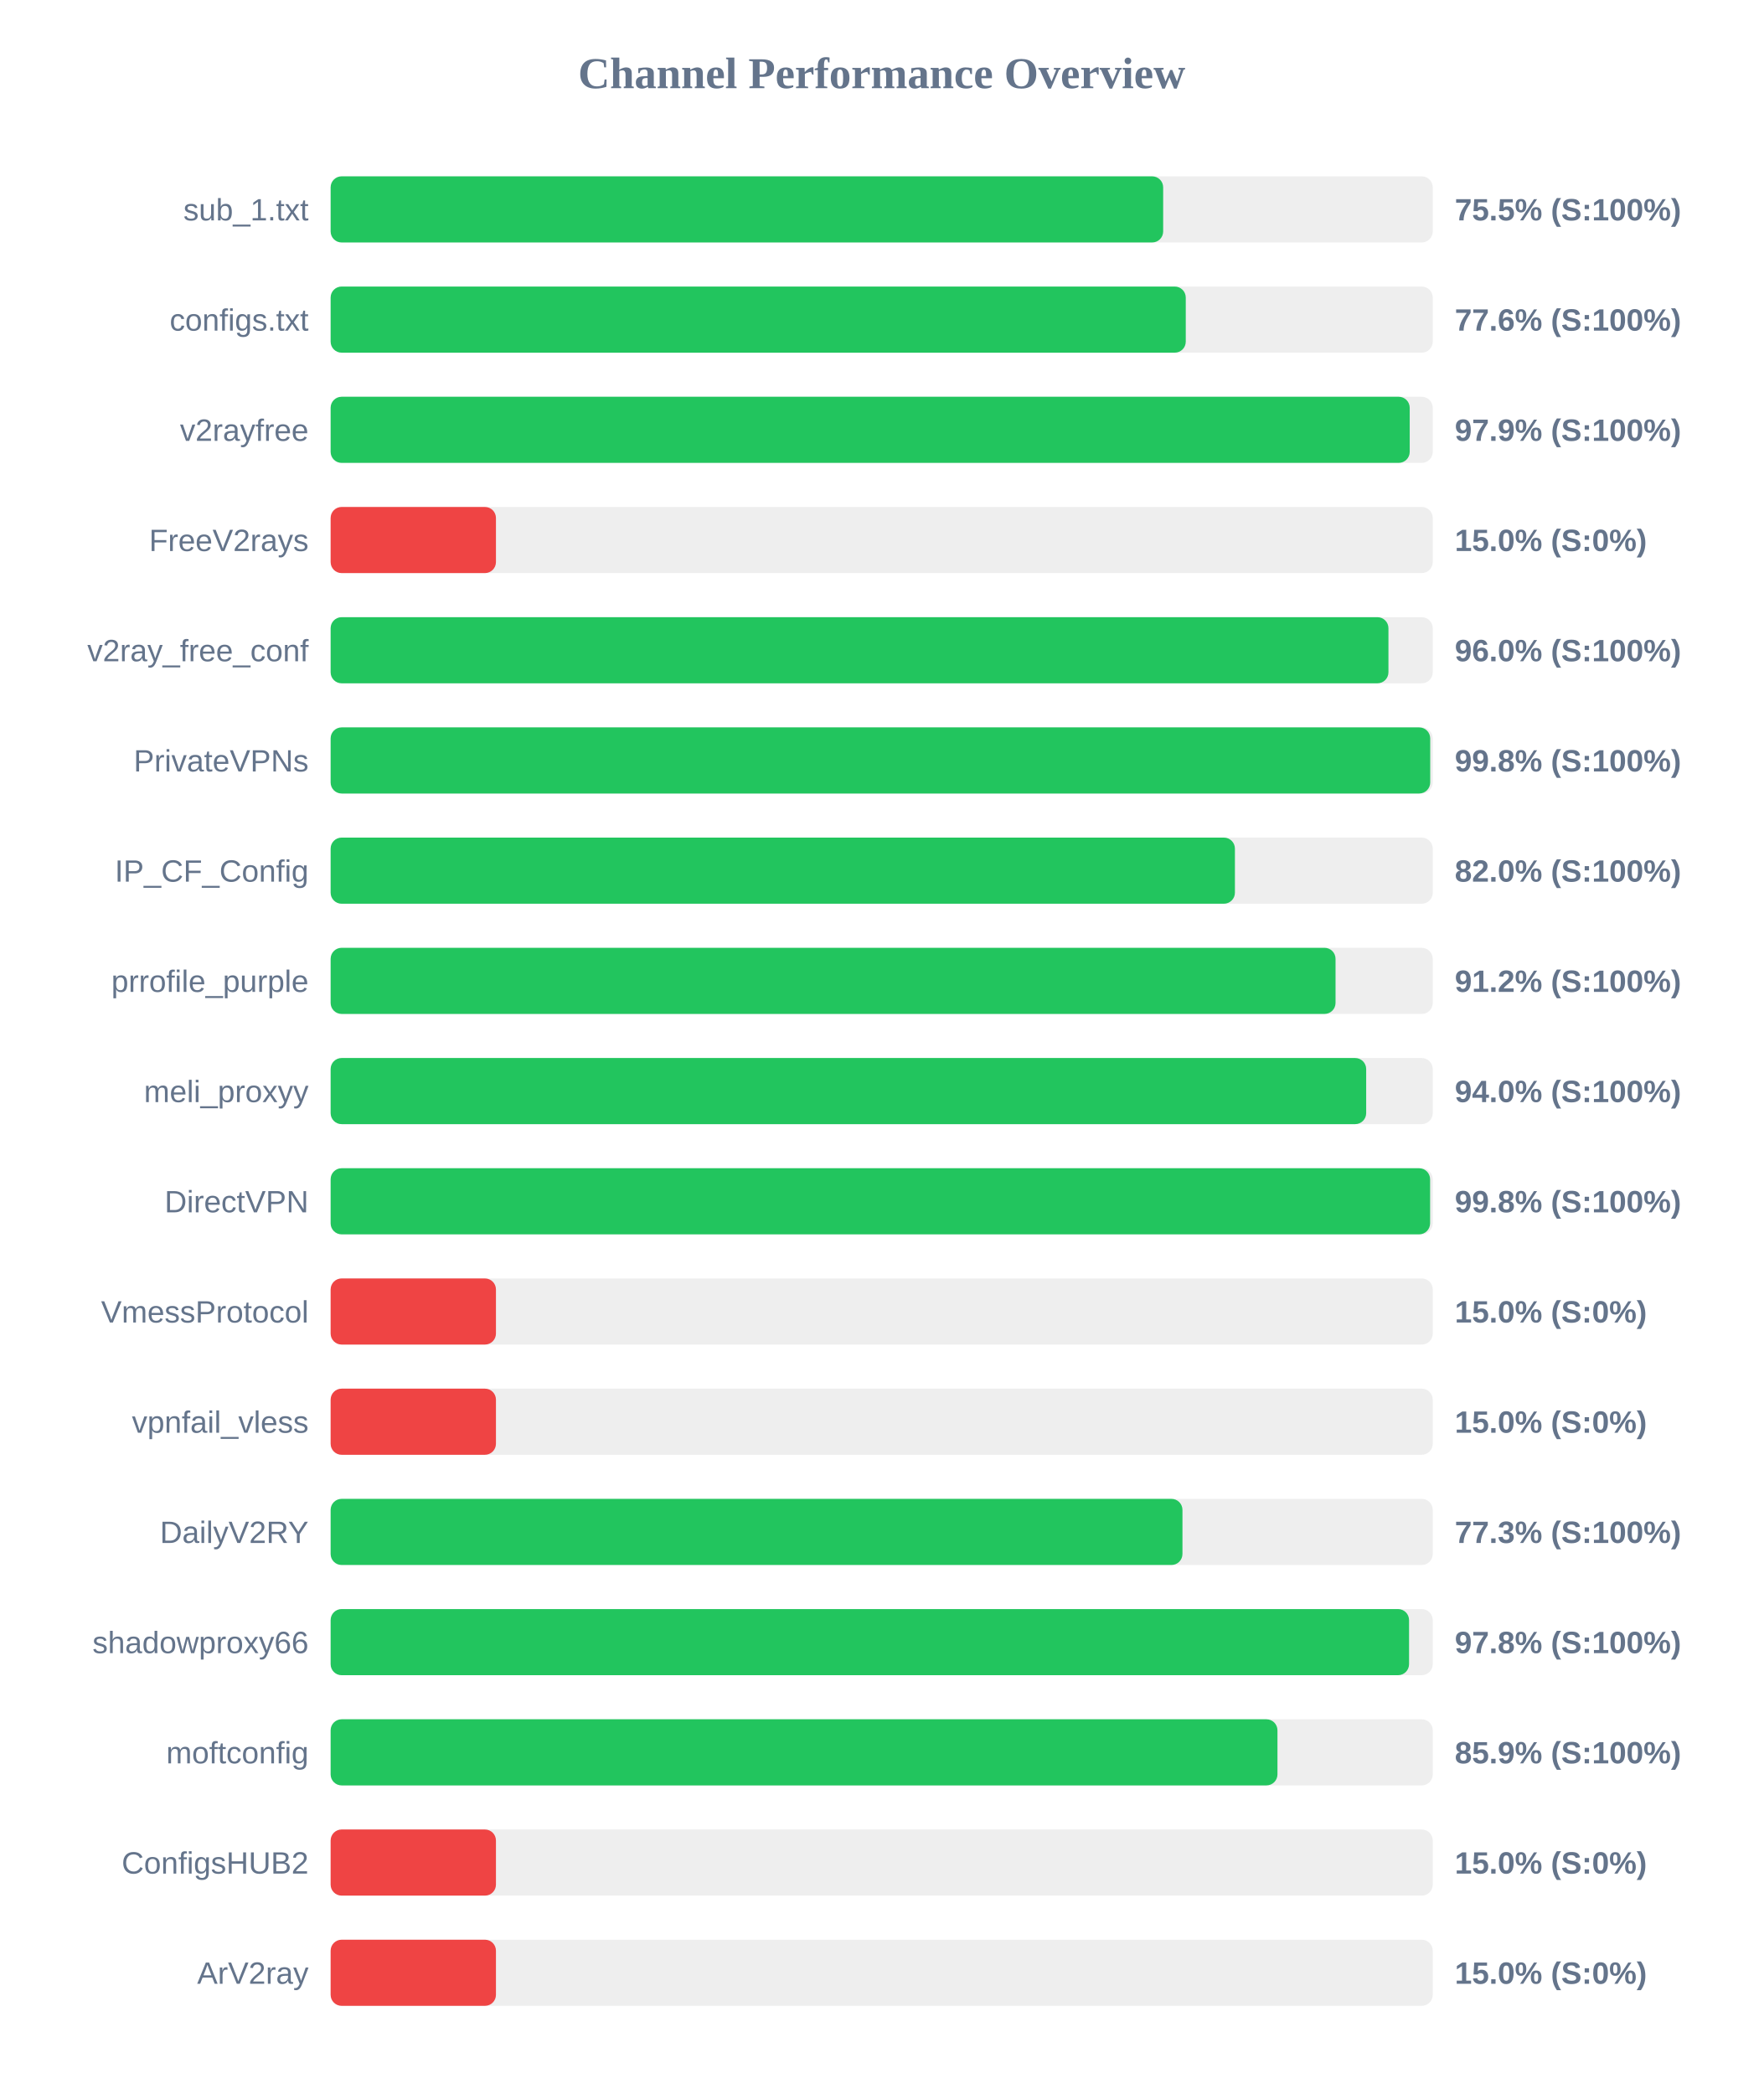
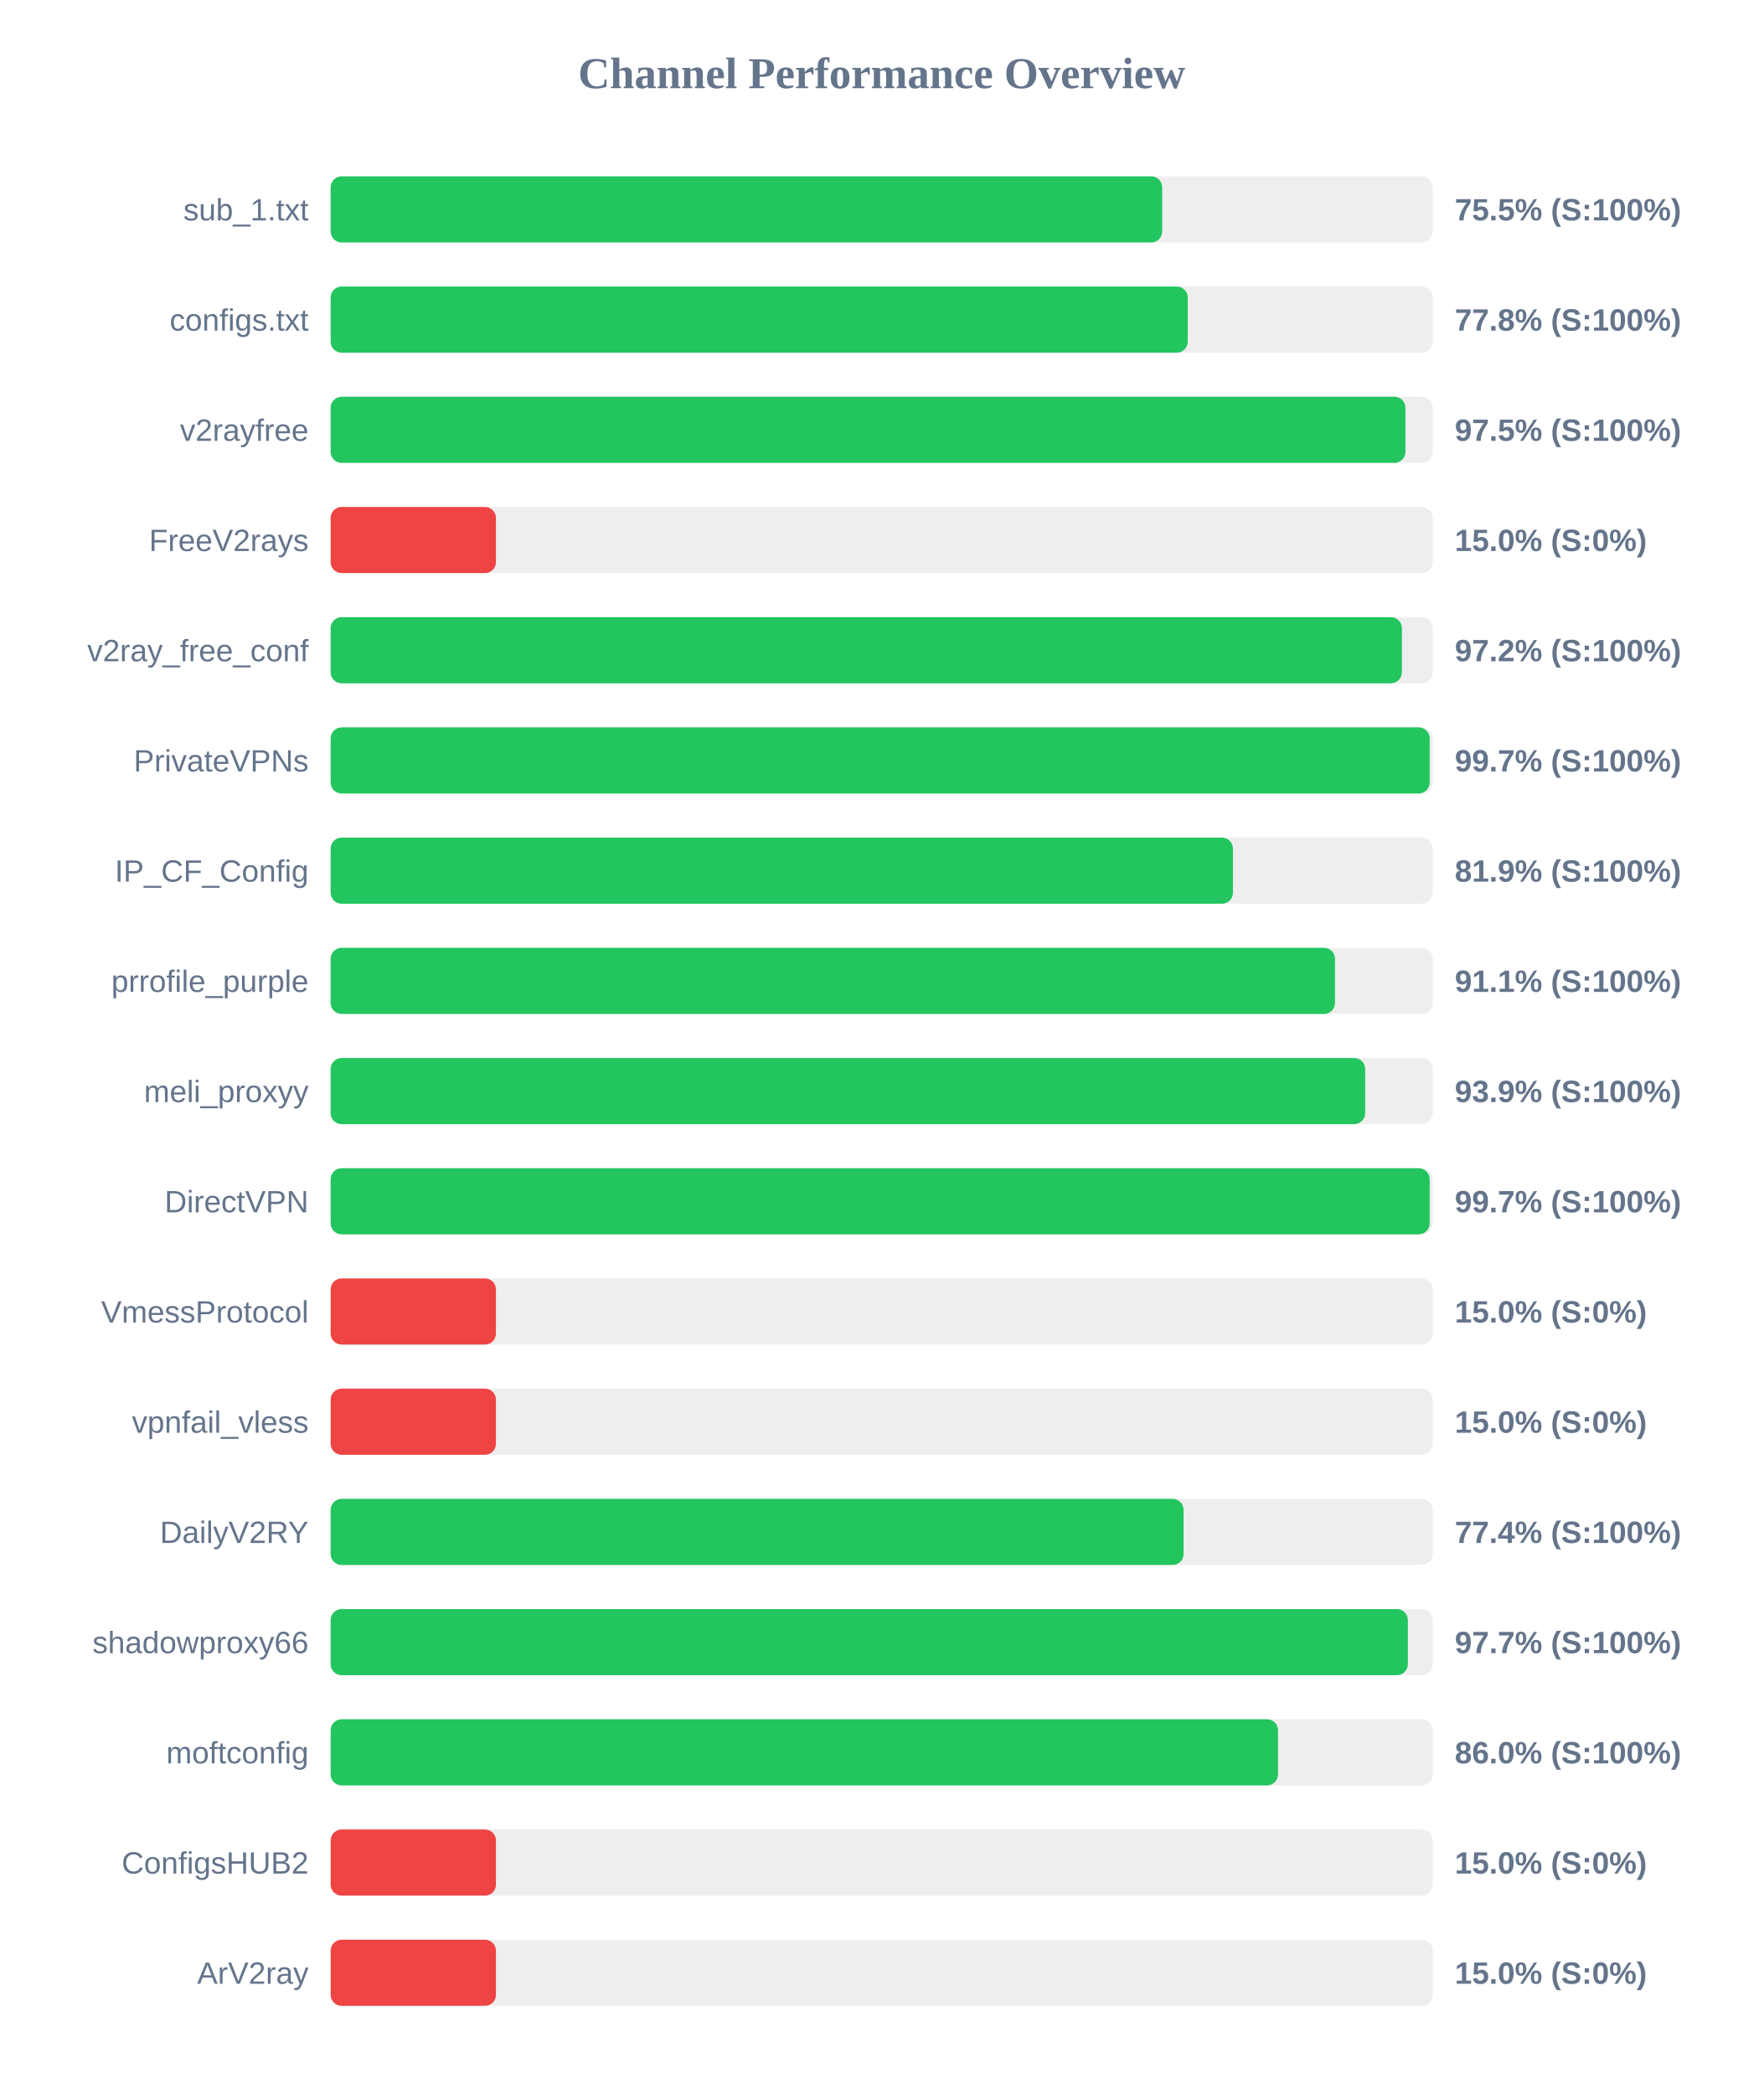
<svg xmlns="http://www.w3.org/2000/svg" width="800" height="950" version="1.1">
  <style>
        .row { font: 14px Arial; fill: #64748b; }
        .score { font: bold 14px Arial; fill: #64748b; }
    </style>
  <text x="400" y="40" text-anchor="middle" font-size="20px" font-weight="bold" fill="#64748b">Channel Performance Overview</text>
  <rect x="150" y="80" width="500" height="30" fill="#eee" rx="5" />
-   <rect x="150" y="80" width="377.7" height="30" fill="#22c55e" rx="5" />
+   <rect x="150" y="80" width="377.25" height="30" fill="#22c55e" rx="5" />
  <text x="140" y="100" text-anchor="end" class="row">sub_1.txt</text>
  <text x="660" y="100" text-anchor="start" class="score">75.5% (S:100%)</text>
  <rect x="150" y="130" width="500" height="30" fill="#eee" rx="5" />
-   <rect x="150" y="130" width="387.95" height="30" fill="#22c55e" rx="5" />
+   <rect x="150" y="130" width="388.85" height="30" fill="#22c55e" rx="5" />
  <text x="140" y="150" text-anchor="end" class="row">configs.txt</text>
-   <text x="660" y="150" text-anchor="start" class="score">77.6% (S:100%)</text>
+   <text x="660" y="150" text-anchor="start" class="score">77.8% (S:100%)</text>
  <rect x="150" y="180" width="500" height="30" fill="#eee" rx="5" />
-   <rect x="150" y="180" width="489.55" height="30" fill="#22c55e" rx="5" />
+   <rect x="150" y="180" width="487.6" height="30" fill="#22c55e" rx="5" />
  <text x="140" y="200" text-anchor="end" class="row">v2rayfree</text>
-   <text x="660" y="200" text-anchor="start" class="score">97.9% (S:100%)</text>
+   <text x="660" y="200" text-anchor="start" class="score">97.5% (S:100%)</text>
  <rect x="150" y="230" width="500" height="30" fill="#eee" rx="5" />
  <rect x="150" y="230" width="75.0" height="30" fill="#ef4444" rx="5" />
  <text x="140" y="250" text-anchor="end" class="row">FreeV2rays</text>
  <text x="660" y="250" text-anchor="start" class="score">15.0% (S:0%)</text>
  <rect x="150" y="280" width="500" height="30" fill="#eee" rx="5" />
-   <rect x="150" y="280" width="479.9" height="30" fill="#22c55e" rx="5" />
+   <rect x="150" y="280" width="486.0" height="30" fill="#22c55e" rx="5" />
  <text x="140" y="300" text-anchor="end" class="row">v2ray_free_conf</text>
-   <text x="660" y="300" text-anchor="start" class="score">96.0% (S:100%)</text>
+   <text x="660" y="300" text-anchor="start" class="score">97.2% (S:100%)</text>
  <rect x="150" y="330" width="500" height="30" fill="#eee" rx="5" />
-   <rect x="150" y="330" width="498.85" height="30" fill="#22c55e" rx="5" />
+   <rect x="150" y="330" width="498.6" height="30" fill="#22c55e" rx="5" />
  <text x="140" y="350" text-anchor="end" class="row">PrivateVPNs</text>
-   <text x="660" y="350" text-anchor="start" class="score">99.8% (S:100%)</text>
+   <text x="660" y="350" text-anchor="start" class="score">99.7% (S:100%)</text>
  <rect x="150" y="380" width="500" height="30" fill="#eee" rx="5" />
-   <rect x="150" y="380" width="410.25" height="30" fill="#22c55e" rx="5" />
+   <rect x="150" y="380" width="409.35" height="30" fill="#22c55e" rx="5" />
  <text x="140" y="400" text-anchor="end" class="row">IP_CF_Config</text>
-   <text x="660" y="400" text-anchor="start" class="score">82.0% (S:100%)</text>
+   <text x="660" y="400" text-anchor="start" class="score">81.9% (S:100%)</text>
  <rect x="150" y="430" width="500" height="30" fill="#eee" rx="5" />
-   <rect x="150" y="430" width="455.9" height="30" fill="#22c55e" rx="5" />
+   <rect x="150" y="430" width="455.65" height="30" fill="#22c55e" rx="5" />
  <text x="140" y="450" text-anchor="end" class="row">prrofile_purple</text>
-   <text x="660" y="450" text-anchor="start" class="score">91.2% (S:100%)</text>
+   <text x="660" y="450" text-anchor="start" class="score">91.1% (S:100%)</text>
  <rect x="150" y="480" width="500" height="30" fill="#eee" rx="5" />
-   <rect x="150" y="480" width="469.8" height="30" fill="#22c55e" rx="5" />
+   <rect x="150" y="480" width="469.35" height="30" fill="#22c55e" rx="5" />
  <text x="140" y="500" text-anchor="end" class="row">meli_proxyy</text>
-   <text x="660" y="500" text-anchor="start" class="score">94.0% (S:100%)</text>
+   <text x="660" y="500" text-anchor="start" class="score">93.9% (S:100%)</text>
  <rect x="150" y="530" width="500" height="30" fill="#eee" rx="5" />
-   <rect x="150" y="530" width="498.8" height="30" fill="#22c55e" rx="5" />
+   <rect x="150" y="530" width="498.6" height="30" fill="#22c55e" rx="5" />
  <text x="140" y="550" text-anchor="end" class="row">DirectVPN</text>
-   <text x="660" y="550" text-anchor="start" class="score">99.8% (S:100%)</text>
+   <text x="660" y="550" text-anchor="start" class="score">99.7% (S:100%)</text>
  <rect x="150" y="580" width="500" height="30" fill="#eee" rx="5" />
  <rect x="150" y="580" width="75.0" height="30" fill="#ef4444" rx="5" />
  <text x="140" y="600" text-anchor="end" class="row">VmessProtocol</text>
  <text x="660" y="600" text-anchor="start" class="score">15.0% (S:0%)</text>
  <rect x="150" y="630" width="500" height="30" fill="#eee" rx="5" />
  <rect x="150" y="630" width="75.0" height="30" fill="#ef4444" rx="5" />
  <text x="140" y="650" text-anchor="end" class="row">vpnfail_vless</text>
  <text x="660" y="650" text-anchor="start" class="score">15.0% (S:0%)</text>
  <rect x="150" y="680" width="500" height="30" fill="#eee" rx="5" />
-   <rect x="150" y="680" width="386.45" height="30" fill="#22c55e" rx="5" />
+   <rect x="150" y="680" width="386.95" height="30" fill="#22c55e" rx="5" />
  <text x="140" y="700" text-anchor="end" class="row">DailyV2RY</text>
-   <text x="660" y="700" text-anchor="start" class="score">77.3% (S:100%)</text>
+   <text x="660" y="700" text-anchor="start" class="score">77.4% (S:100%)</text>
  <rect x="150" y="730" width="500" height="30" fill="#eee" rx="5" />
-   <rect x="150" y="730" width="489.25" height="30" fill="#22c55e" rx="5" />
+   <rect x="150" y="730" width="488.7" height="30" fill="#22c55e" rx="5" />
  <text x="140" y="750" text-anchor="end" class="row">shadowproxy66</text>
-   <text x="660" y="750" text-anchor="start" class="score">97.8% (S:100%)</text>
+   <text x="660" y="750" text-anchor="start" class="score">97.7% (S:100%)</text>
  <rect x="150" y="780" width="500" height="30" fill="#eee" rx="5" />
-   <rect x="150" y="780" width="429.55" height="30" fill="#22c55e" rx="5" />
+   <rect x="150" y="780" width="429.8" height="30" fill="#22c55e" rx="5" />
  <text x="140" y="800" text-anchor="end" class="row">moftconfig</text>
-   <text x="660" y="800" text-anchor="start" class="score">85.9% (S:100%)</text>
+   <text x="660" y="800" text-anchor="start" class="score">86.0% (S:100%)</text>
  <rect x="150" y="830" width="500" height="30" fill="#eee" rx="5" />
  <rect x="150" y="830" width="75.0" height="30" fill="#ef4444" rx="5" />
  <text x="140" y="850" text-anchor="end" class="row">ConfigsHUB2</text>
  <text x="660" y="850" text-anchor="start" class="score">15.0% (S:0%)</text>
  <rect x="150" y="880" width="500" height="30" fill="#eee" rx="5" />
  <rect x="150" y="880" width="75.0" height="30" fill="#ef4444" rx="5" />
  <text x="140" y="900" text-anchor="end" class="row">ArV2ray</text>
  <text x="660" y="900" text-anchor="start" class="score">15.0% (S:0%)</text>
</svg>
